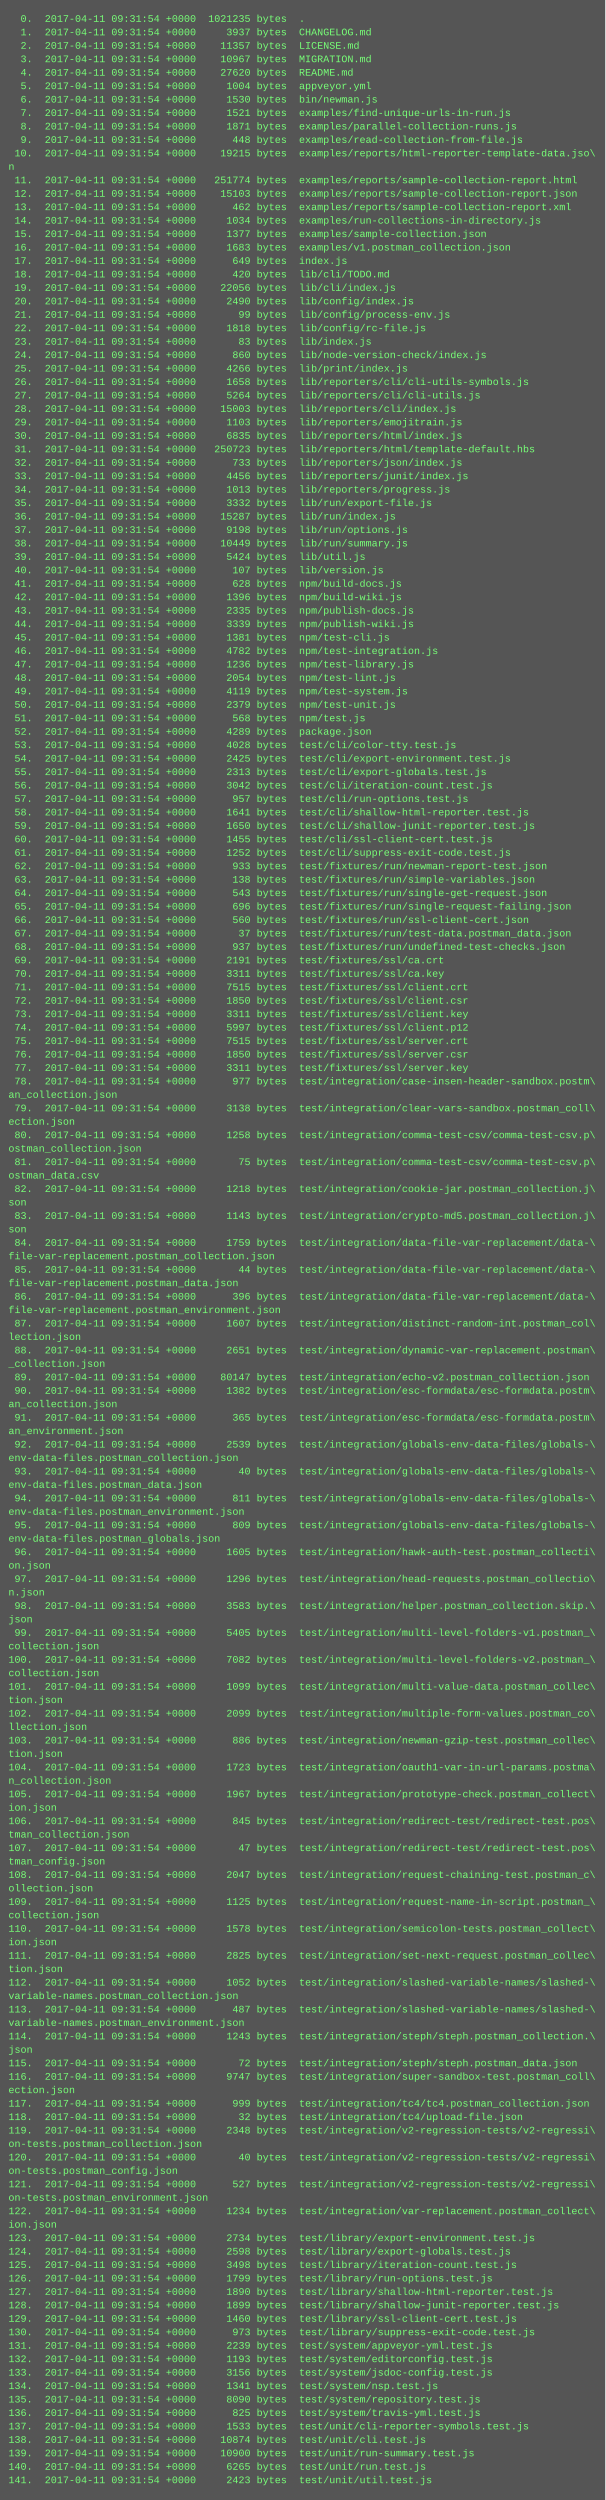
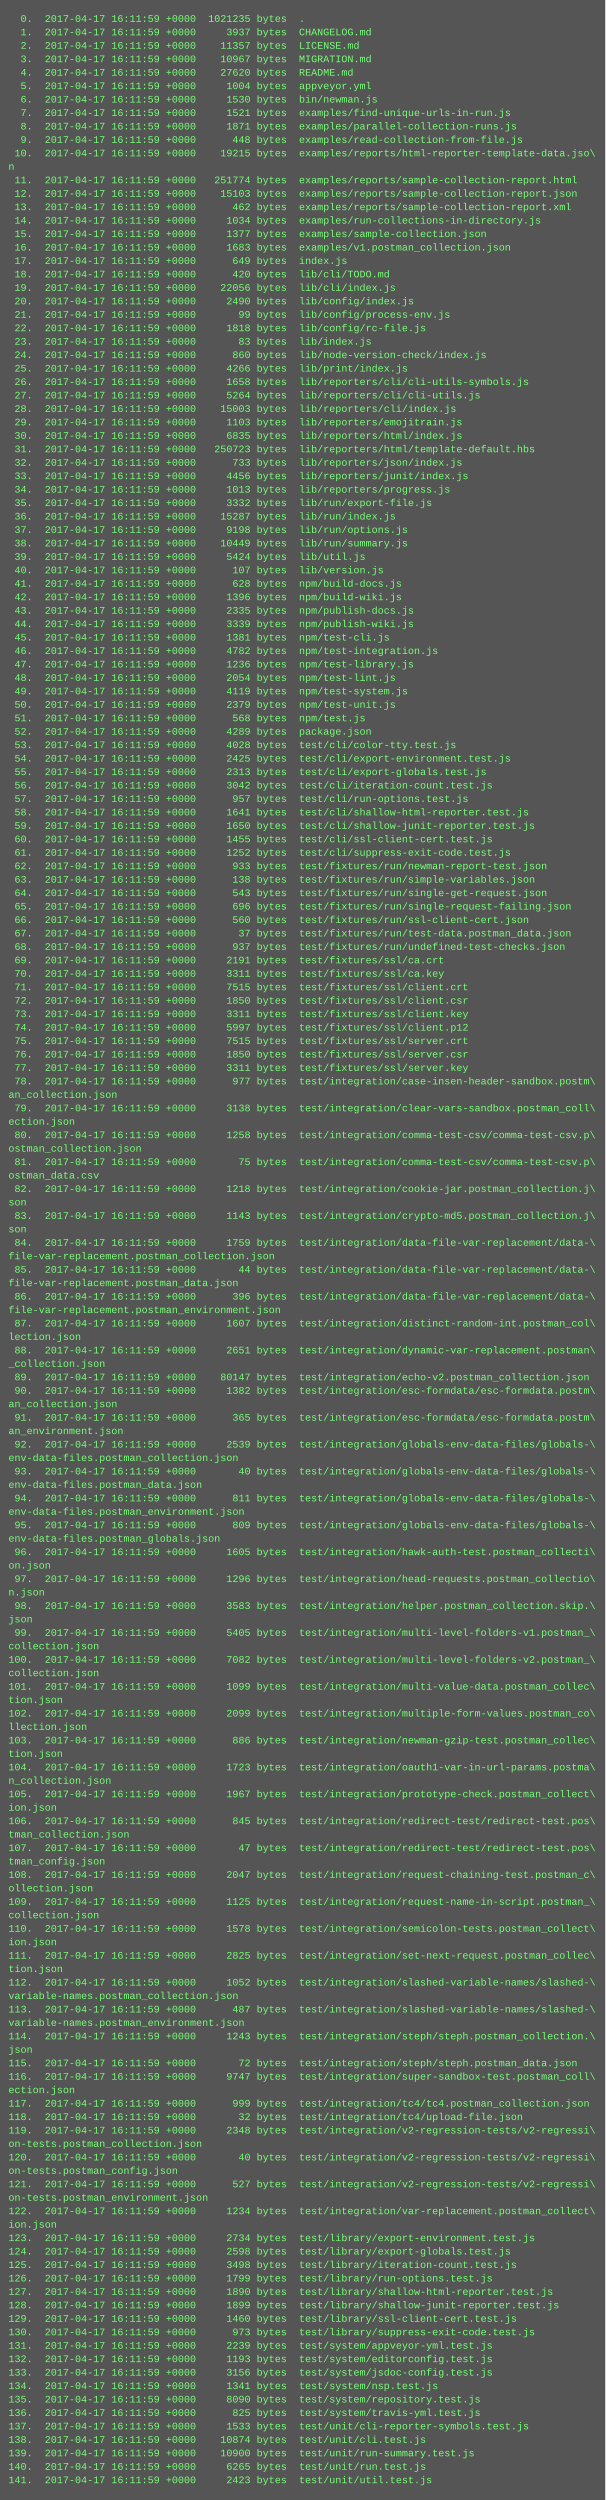
<svg xmlns="http://www.w3.org/2000/svg" height="2974" width="720">
  <rect height="2974" fill="#555" width="720" />
  <text fill="#7f7" font-family="Courier New" font-size="12" xml:space="preserve">
-     <tspan x="10" y="26">  0.  2017-04-11 09:31:54 +0000  1021235 bytes  .</tspan>
-     <tspan x="10" y="42">  1.  2017-04-11 09:31:54 +0000     3937 bytes  CHANGELOG.md</tspan>
-     <tspan x="10" y="58">  2.  2017-04-11 09:31:54 +0000    11357 bytes  LICENSE.md</tspan>
-     <tspan x="10" y="74">  3.  2017-04-11 09:31:54 +0000    10967 bytes  MIGRATION.md</tspan>
-     <tspan x="10" y="90">  4.  2017-04-11 09:31:54 +0000    27620 bytes  README.md</tspan>
-     <tspan x="10" y="106">  5.  2017-04-11 09:31:54 +0000     1004 bytes  appveyor.yml</tspan>
-     <tspan x="10" y="122">  6.  2017-04-11 09:31:54 +0000     1530 bytes  bin/newman.js</tspan>
-     <tspan x="10" y="138">  7.  2017-04-11 09:31:54 +0000     1521 bytes  examples/find-unique-urls-in-run.js</tspan>
-     <tspan x="10" y="154">  8.  2017-04-11 09:31:54 +0000     1871 bytes  examples/parallel-collection-runs.js</tspan>
-     <tspan x="10" y="170">  9.  2017-04-11 09:31:54 +0000      448 bytes  examples/read-collection-from-file.js</tspan>
-     <tspan x="10" y="186"> 10.  2017-04-11 09:31:54 +0000    19215 bytes  examples/reports/html-reporter-template-data.jso\</tspan>
+     <tspan x="10" y="26">  0.  2017-04-17 16:11:59 +0000  1021235 bytes  .</tspan>
+     <tspan x="10" y="42">  1.  2017-04-17 16:11:59 +0000     3937 bytes  CHANGELOG.md</tspan>
+     <tspan x="10" y="58">  2.  2017-04-17 16:11:59 +0000    11357 bytes  LICENSE.md</tspan>
+     <tspan x="10" y="74">  3.  2017-04-17 16:11:59 +0000    10967 bytes  MIGRATION.md</tspan>
+     <tspan x="10" y="90">  4.  2017-04-17 16:11:59 +0000    27620 bytes  README.md</tspan>
+     <tspan x="10" y="106">  5.  2017-04-17 16:11:59 +0000     1004 bytes  appveyor.yml</tspan>
+     <tspan x="10" y="122">  6.  2017-04-17 16:11:59 +0000     1530 bytes  bin/newman.js</tspan>
+     <tspan x="10" y="138">  7.  2017-04-17 16:11:59 +0000     1521 bytes  examples/find-unique-urls-in-run.js</tspan>
+     <tspan x="10" y="154">  8.  2017-04-17 16:11:59 +0000     1871 bytes  examples/parallel-collection-runs.js</tspan>
+     <tspan x="10" y="170">  9.  2017-04-17 16:11:59 +0000      448 bytes  examples/read-collection-from-file.js</tspan>
+     <tspan x="10" y="186"> 10.  2017-04-17 16:11:59 +0000    19215 bytes  examples/reports/html-reporter-template-data.jso\</tspan>
    <tspan x="10" y="202">n</tspan>
-     <tspan x="10" y="218"> 11.  2017-04-11 09:31:54 +0000   251774 bytes  examples/reports/sample-collection-report.html</tspan>
-     <tspan x="10" y="234"> 12.  2017-04-11 09:31:54 +0000    15103 bytes  examples/reports/sample-collection-report.json</tspan>
-     <tspan x="10" y="250"> 13.  2017-04-11 09:31:54 +0000      462 bytes  examples/reports/sample-collection-report.xml</tspan>
-     <tspan x="10" y="266"> 14.  2017-04-11 09:31:54 +0000     1034 bytes  examples/run-collections-in-directory.js</tspan>
-     <tspan x="10" y="282"> 15.  2017-04-11 09:31:54 +0000     1377 bytes  examples/sample-collection.json</tspan>
-     <tspan x="10" y="298"> 16.  2017-04-11 09:31:54 +0000     1683 bytes  examples/v1.postman_collection.json</tspan>
-     <tspan x="10" y="314"> 17.  2017-04-11 09:31:54 +0000      649 bytes  index.js</tspan>
-     <tspan x="10" y="330"> 18.  2017-04-11 09:31:54 +0000      420 bytes  lib/cli/TODO.md</tspan>
-     <tspan x="10" y="346"> 19.  2017-04-11 09:31:54 +0000    22056 bytes  lib/cli/index.js</tspan>
-     <tspan x="10" y="362"> 20.  2017-04-11 09:31:54 +0000     2490 bytes  lib/config/index.js</tspan>
-     <tspan x="10" y="378"> 21.  2017-04-11 09:31:54 +0000       99 bytes  lib/config/process-env.js</tspan>
-     <tspan x="10" y="394"> 22.  2017-04-11 09:31:54 +0000     1818 bytes  lib/config/rc-file.js</tspan>
-     <tspan x="10" y="410"> 23.  2017-04-11 09:31:54 +0000       83 bytes  lib/index.js</tspan>
-     <tspan x="10" y="426"> 24.  2017-04-11 09:31:54 +0000      860 bytes  lib/node-version-check/index.js</tspan>
-     <tspan x="10" y="442"> 25.  2017-04-11 09:31:54 +0000     4266 bytes  lib/print/index.js</tspan>
-     <tspan x="10" y="458"> 26.  2017-04-11 09:31:54 +0000     1658 bytes  lib/reporters/cli/cli-utils-symbols.js</tspan>
-     <tspan x="10" y="474"> 27.  2017-04-11 09:31:54 +0000     5264 bytes  lib/reporters/cli/cli-utils.js</tspan>
-     <tspan x="10" y="490"> 28.  2017-04-11 09:31:54 +0000    15003 bytes  lib/reporters/cli/index.js</tspan>
-     <tspan x="10" y="506"> 29.  2017-04-11 09:31:54 +0000     1103 bytes  lib/reporters/emojitrain.js</tspan>
-     <tspan x="10" y="522"> 30.  2017-04-11 09:31:54 +0000     6835 bytes  lib/reporters/html/index.js</tspan>
-     <tspan x="10" y="538"> 31.  2017-04-11 09:31:54 +0000   250723 bytes  lib/reporters/html/template-default.hbs</tspan>
-     <tspan x="10" y="554"> 32.  2017-04-11 09:31:54 +0000      733 bytes  lib/reporters/json/index.js</tspan>
-     <tspan x="10" y="570"> 33.  2017-04-11 09:31:54 +0000     4456 bytes  lib/reporters/junit/index.js</tspan>
-     <tspan x="10" y="586"> 34.  2017-04-11 09:31:54 +0000     1013 bytes  lib/reporters/progress.js</tspan>
-     <tspan x="10" y="602"> 35.  2017-04-11 09:31:54 +0000     3332 bytes  lib/run/export-file.js</tspan>
-     <tspan x="10" y="618"> 36.  2017-04-11 09:31:54 +0000    15287 bytes  lib/run/index.js</tspan>
-     <tspan x="10" y="634"> 37.  2017-04-11 09:31:54 +0000     9198 bytes  lib/run/options.js</tspan>
-     <tspan x="10" y="650"> 38.  2017-04-11 09:31:54 +0000    10449 bytes  lib/run/summary.js</tspan>
-     <tspan x="10" y="666"> 39.  2017-04-11 09:31:54 +0000     5424 bytes  lib/util.js</tspan>
-     <tspan x="10" y="682"> 40.  2017-04-11 09:31:54 +0000      107 bytes  lib/version.js</tspan>
-     <tspan x="10" y="698"> 41.  2017-04-11 09:31:54 +0000      628 bytes  npm/build-docs.js</tspan>
-     <tspan x="10" y="714"> 42.  2017-04-11 09:31:54 +0000     1396 bytes  npm/build-wiki.js</tspan>
-     <tspan x="10" y="730"> 43.  2017-04-11 09:31:54 +0000     2335 bytes  npm/publish-docs.js</tspan>
-     <tspan x="10" y="746"> 44.  2017-04-11 09:31:54 +0000     3339 bytes  npm/publish-wiki.js</tspan>
-     <tspan x="10" y="762"> 45.  2017-04-11 09:31:54 +0000     1381 bytes  npm/test-cli.js</tspan>
-     <tspan x="10" y="778"> 46.  2017-04-11 09:31:54 +0000     4782 bytes  npm/test-integration.js</tspan>
-     <tspan x="10" y="794"> 47.  2017-04-11 09:31:54 +0000     1236 bytes  npm/test-library.js</tspan>
-     <tspan x="10" y="810"> 48.  2017-04-11 09:31:54 +0000     2054 bytes  npm/test-lint.js</tspan>
-     <tspan x="10" y="826"> 49.  2017-04-11 09:31:54 +0000     4119 bytes  npm/test-system.js</tspan>
-     <tspan x="10" y="842"> 50.  2017-04-11 09:31:54 +0000     2379 bytes  npm/test-unit.js</tspan>
-     <tspan x="10" y="858"> 51.  2017-04-11 09:31:54 +0000      568 bytes  npm/test.js</tspan>
-     <tspan x="10" y="874"> 52.  2017-04-11 09:31:54 +0000     4289 bytes  package.json</tspan>
-     <tspan x="10" y="890"> 53.  2017-04-11 09:31:54 +0000     4028 bytes  test/cli/color-tty.test.js</tspan>
-     <tspan x="10" y="906"> 54.  2017-04-11 09:31:54 +0000     2425 bytes  test/cli/export-environment.test.js</tspan>
-     <tspan x="10" y="922"> 55.  2017-04-11 09:31:54 +0000     2313 bytes  test/cli/export-globals.test.js</tspan>
-     <tspan x="10" y="938"> 56.  2017-04-11 09:31:54 +0000     3042 bytes  test/cli/iteration-count.test.js</tspan>
-     <tspan x="10" y="954"> 57.  2017-04-11 09:31:54 +0000      957 bytes  test/cli/run-options.test.js</tspan>
-     <tspan x="10" y="970"> 58.  2017-04-11 09:31:54 +0000     1641 bytes  test/cli/shallow-html-reporter.test.js</tspan>
-     <tspan x="10" y="986"> 59.  2017-04-11 09:31:54 +0000     1650 bytes  test/cli/shallow-junit-reporter.test.js</tspan>
-     <tspan x="10" y="1002"> 60.  2017-04-11 09:31:54 +0000     1455 bytes  test/cli/ssl-client-cert.test.js</tspan>
-     <tspan x="10" y="1018"> 61.  2017-04-11 09:31:54 +0000     1252 bytes  test/cli/suppress-exit-code.test.js</tspan>
-     <tspan x="10" y="1034"> 62.  2017-04-11 09:31:54 +0000      933 bytes  test/fixtures/run/newman-report-test.json</tspan>
-     <tspan x="10" y="1050"> 63.  2017-04-11 09:31:54 +0000      138 bytes  test/fixtures/run/simple-variables.json</tspan>
-     <tspan x="10" y="1066"> 64.  2017-04-11 09:31:54 +0000      543 bytes  test/fixtures/run/single-get-request.json</tspan>
-     <tspan x="10" y="1082"> 65.  2017-04-11 09:31:54 +0000      696 bytes  test/fixtures/run/single-request-failing.json</tspan>
-     <tspan x="10" y="1098"> 66.  2017-04-11 09:31:54 +0000      560 bytes  test/fixtures/run/ssl-client-cert.json</tspan>
-     <tspan x="10" y="1114"> 67.  2017-04-11 09:31:54 +0000       37 bytes  test/fixtures/run/test-data.postman_data.json</tspan>
-     <tspan x="10" y="1130"> 68.  2017-04-11 09:31:54 +0000      937 bytes  test/fixtures/run/undefined-test-checks.json</tspan>
-     <tspan x="10" y="1146"> 69.  2017-04-11 09:31:54 +0000     2191 bytes  test/fixtures/ssl/ca.crt</tspan>
-     <tspan x="10" y="1162"> 70.  2017-04-11 09:31:54 +0000     3311 bytes  test/fixtures/ssl/ca.key</tspan>
-     <tspan x="10" y="1178"> 71.  2017-04-11 09:31:54 +0000     7515 bytes  test/fixtures/ssl/client.crt</tspan>
-     <tspan x="10" y="1194"> 72.  2017-04-11 09:31:54 +0000     1850 bytes  test/fixtures/ssl/client.csr</tspan>
-     <tspan x="10" y="1210"> 73.  2017-04-11 09:31:54 +0000     3311 bytes  test/fixtures/ssl/client.key</tspan>
-     <tspan x="10" y="1226"> 74.  2017-04-11 09:31:54 +0000     5997 bytes  test/fixtures/ssl/client.p12</tspan>
-     <tspan x="10" y="1242"> 75.  2017-04-11 09:31:54 +0000     7515 bytes  test/fixtures/ssl/server.crt</tspan>
-     <tspan x="10" y="1258"> 76.  2017-04-11 09:31:54 +0000     1850 bytes  test/fixtures/ssl/server.csr</tspan>
-     <tspan x="10" y="1274"> 77.  2017-04-11 09:31:54 +0000     3311 bytes  test/fixtures/ssl/server.key</tspan>
-     <tspan x="10" y="1290"> 78.  2017-04-11 09:31:54 +0000      977 bytes  test/integration/case-insen-header-sandbox.postm\</tspan>
+     <tspan x="10" y="218"> 11.  2017-04-17 16:11:59 +0000   251774 bytes  examples/reports/sample-collection-report.html</tspan>
+     <tspan x="10" y="234"> 12.  2017-04-17 16:11:59 +0000    15103 bytes  examples/reports/sample-collection-report.json</tspan>
+     <tspan x="10" y="250"> 13.  2017-04-17 16:11:59 +0000      462 bytes  examples/reports/sample-collection-report.xml</tspan>
+     <tspan x="10" y="266"> 14.  2017-04-17 16:11:59 +0000     1034 bytes  examples/run-collections-in-directory.js</tspan>
+     <tspan x="10" y="282"> 15.  2017-04-17 16:11:59 +0000     1377 bytes  examples/sample-collection.json</tspan>
+     <tspan x="10" y="298"> 16.  2017-04-17 16:11:59 +0000     1683 bytes  examples/v1.postman_collection.json</tspan>
+     <tspan x="10" y="314"> 17.  2017-04-17 16:11:59 +0000      649 bytes  index.js</tspan>
+     <tspan x="10" y="330"> 18.  2017-04-17 16:11:59 +0000      420 bytes  lib/cli/TODO.md</tspan>
+     <tspan x="10" y="346"> 19.  2017-04-17 16:11:59 +0000    22056 bytes  lib/cli/index.js</tspan>
+     <tspan x="10" y="362"> 20.  2017-04-17 16:11:59 +0000     2490 bytes  lib/config/index.js</tspan>
+     <tspan x="10" y="378"> 21.  2017-04-17 16:11:59 +0000       99 bytes  lib/config/process-env.js</tspan>
+     <tspan x="10" y="394"> 22.  2017-04-17 16:11:59 +0000     1818 bytes  lib/config/rc-file.js</tspan>
+     <tspan x="10" y="410"> 23.  2017-04-17 16:11:59 +0000       83 bytes  lib/index.js</tspan>
+     <tspan x="10" y="426"> 24.  2017-04-17 16:11:59 +0000      860 bytes  lib/node-version-check/index.js</tspan>
+     <tspan x="10" y="442"> 25.  2017-04-17 16:11:59 +0000     4266 bytes  lib/print/index.js</tspan>
+     <tspan x="10" y="458"> 26.  2017-04-17 16:11:59 +0000     1658 bytes  lib/reporters/cli/cli-utils-symbols.js</tspan>
+     <tspan x="10" y="474"> 27.  2017-04-17 16:11:59 +0000     5264 bytes  lib/reporters/cli/cli-utils.js</tspan>
+     <tspan x="10" y="490"> 28.  2017-04-17 16:11:59 +0000    15003 bytes  lib/reporters/cli/index.js</tspan>
+     <tspan x="10" y="506"> 29.  2017-04-17 16:11:59 +0000     1103 bytes  lib/reporters/emojitrain.js</tspan>
+     <tspan x="10" y="522"> 30.  2017-04-17 16:11:59 +0000     6835 bytes  lib/reporters/html/index.js</tspan>
+     <tspan x="10" y="538"> 31.  2017-04-17 16:11:59 +0000   250723 bytes  lib/reporters/html/template-default.hbs</tspan>
+     <tspan x="10" y="554"> 32.  2017-04-17 16:11:59 +0000      733 bytes  lib/reporters/json/index.js</tspan>
+     <tspan x="10" y="570"> 33.  2017-04-17 16:11:59 +0000     4456 bytes  lib/reporters/junit/index.js</tspan>
+     <tspan x="10" y="586"> 34.  2017-04-17 16:11:59 +0000     1013 bytes  lib/reporters/progress.js</tspan>
+     <tspan x="10" y="602"> 35.  2017-04-17 16:11:59 +0000     3332 bytes  lib/run/export-file.js</tspan>
+     <tspan x="10" y="618"> 36.  2017-04-17 16:11:59 +0000    15287 bytes  lib/run/index.js</tspan>
+     <tspan x="10" y="634"> 37.  2017-04-17 16:11:59 +0000     9198 bytes  lib/run/options.js</tspan>
+     <tspan x="10" y="650"> 38.  2017-04-17 16:11:59 +0000    10449 bytes  lib/run/summary.js</tspan>
+     <tspan x="10" y="666"> 39.  2017-04-17 16:11:59 +0000     5424 bytes  lib/util.js</tspan>
+     <tspan x="10" y="682"> 40.  2017-04-17 16:11:59 +0000      107 bytes  lib/version.js</tspan>
+     <tspan x="10" y="698"> 41.  2017-04-17 16:11:59 +0000      628 bytes  npm/build-docs.js</tspan>
+     <tspan x="10" y="714"> 42.  2017-04-17 16:11:59 +0000     1396 bytes  npm/build-wiki.js</tspan>
+     <tspan x="10" y="730"> 43.  2017-04-17 16:11:59 +0000     2335 bytes  npm/publish-docs.js</tspan>
+     <tspan x="10" y="746"> 44.  2017-04-17 16:11:59 +0000     3339 bytes  npm/publish-wiki.js</tspan>
+     <tspan x="10" y="762"> 45.  2017-04-17 16:11:59 +0000     1381 bytes  npm/test-cli.js</tspan>
+     <tspan x="10" y="778"> 46.  2017-04-17 16:11:59 +0000     4782 bytes  npm/test-integration.js</tspan>
+     <tspan x="10" y="794"> 47.  2017-04-17 16:11:59 +0000     1236 bytes  npm/test-library.js</tspan>
+     <tspan x="10" y="810"> 48.  2017-04-17 16:11:59 +0000     2054 bytes  npm/test-lint.js</tspan>
+     <tspan x="10" y="826"> 49.  2017-04-17 16:11:59 +0000     4119 bytes  npm/test-system.js</tspan>
+     <tspan x="10" y="842"> 50.  2017-04-17 16:11:59 +0000     2379 bytes  npm/test-unit.js</tspan>
+     <tspan x="10" y="858"> 51.  2017-04-17 16:11:59 +0000      568 bytes  npm/test.js</tspan>
+     <tspan x="10" y="874"> 52.  2017-04-17 16:11:59 +0000     4289 bytes  package.json</tspan>
+     <tspan x="10" y="890"> 53.  2017-04-17 16:11:59 +0000     4028 bytes  test/cli/color-tty.test.js</tspan>
+     <tspan x="10" y="906"> 54.  2017-04-17 16:11:59 +0000     2425 bytes  test/cli/export-environment.test.js</tspan>
+     <tspan x="10" y="922"> 55.  2017-04-17 16:11:59 +0000     2313 bytes  test/cli/export-globals.test.js</tspan>
+     <tspan x="10" y="938"> 56.  2017-04-17 16:11:59 +0000     3042 bytes  test/cli/iteration-count.test.js</tspan>
+     <tspan x="10" y="954"> 57.  2017-04-17 16:11:59 +0000      957 bytes  test/cli/run-options.test.js</tspan>
+     <tspan x="10" y="970"> 58.  2017-04-17 16:11:59 +0000     1641 bytes  test/cli/shallow-html-reporter.test.js</tspan>
+     <tspan x="10" y="986"> 59.  2017-04-17 16:11:59 +0000     1650 bytes  test/cli/shallow-junit-reporter.test.js</tspan>
+     <tspan x="10" y="1002"> 60.  2017-04-17 16:11:59 +0000     1455 bytes  test/cli/ssl-client-cert.test.js</tspan>
+     <tspan x="10" y="1018"> 61.  2017-04-17 16:11:59 +0000     1252 bytes  test/cli/suppress-exit-code.test.js</tspan>
+     <tspan x="10" y="1034"> 62.  2017-04-17 16:11:59 +0000      933 bytes  test/fixtures/run/newman-report-test.json</tspan>
+     <tspan x="10" y="1050"> 63.  2017-04-17 16:11:59 +0000      138 bytes  test/fixtures/run/simple-variables.json</tspan>
+     <tspan x="10" y="1066"> 64.  2017-04-17 16:11:59 +0000      543 bytes  test/fixtures/run/single-get-request.json</tspan>
+     <tspan x="10" y="1082"> 65.  2017-04-17 16:11:59 +0000      696 bytes  test/fixtures/run/single-request-failing.json</tspan>
+     <tspan x="10" y="1098"> 66.  2017-04-17 16:11:59 +0000      560 bytes  test/fixtures/run/ssl-client-cert.json</tspan>
+     <tspan x="10" y="1114"> 67.  2017-04-17 16:11:59 +0000       37 bytes  test/fixtures/run/test-data.postman_data.json</tspan>
+     <tspan x="10" y="1130"> 68.  2017-04-17 16:11:59 +0000      937 bytes  test/fixtures/run/undefined-test-checks.json</tspan>
+     <tspan x="10" y="1146"> 69.  2017-04-17 16:11:59 +0000     2191 bytes  test/fixtures/ssl/ca.crt</tspan>
+     <tspan x="10" y="1162"> 70.  2017-04-17 16:11:59 +0000     3311 bytes  test/fixtures/ssl/ca.key</tspan>
+     <tspan x="10" y="1178"> 71.  2017-04-17 16:11:59 +0000     7515 bytes  test/fixtures/ssl/client.crt</tspan>
+     <tspan x="10" y="1194"> 72.  2017-04-17 16:11:59 +0000     1850 bytes  test/fixtures/ssl/client.csr</tspan>
+     <tspan x="10" y="1210"> 73.  2017-04-17 16:11:59 +0000     3311 bytes  test/fixtures/ssl/client.key</tspan>
+     <tspan x="10" y="1226"> 74.  2017-04-17 16:11:59 +0000     5997 bytes  test/fixtures/ssl/client.p12</tspan>
+     <tspan x="10" y="1242"> 75.  2017-04-17 16:11:59 +0000     7515 bytes  test/fixtures/ssl/server.crt</tspan>
+     <tspan x="10" y="1258"> 76.  2017-04-17 16:11:59 +0000     1850 bytes  test/fixtures/ssl/server.csr</tspan>
+     <tspan x="10" y="1274"> 77.  2017-04-17 16:11:59 +0000     3311 bytes  test/fixtures/ssl/server.key</tspan>
+     <tspan x="10" y="1290"> 78.  2017-04-17 16:11:59 +0000      977 bytes  test/integration/case-insen-header-sandbox.postm\</tspan>
    <tspan x="10" y="1306">an_collection.json</tspan>
-     <tspan x="10" y="1322"> 79.  2017-04-11 09:31:54 +0000     3138 bytes  test/integration/clear-vars-sandbox.postman_coll\</tspan>
+     <tspan x="10" y="1322"> 79.  2017-04-17 16:11:59 +0000     3138 bytes  test/integration/clear-vars-sandbox.postman_coll\</tspan>
    <tspan x="10" y="1338">ection.json</tspan>
-     <tspan x="10" y="1354"> 80.  2017-04-11 09:31:54 +0000     1258 bytes  test/integration/comma-test-csv/comma-test-csv.p\</tspan>
+     <tspan x="10" y="1354"> 80.  2017-04-17 16:11:59 +0000     1258 bytes  test/integration/comma-test-csv/comma-test-csv.p\</tspan>
    <tspan x="10" y="1370">ostman_collection.json</tspan>
-     <tspan x="10" y="1386"> 81.  2017-04-11 09:31:54 +0000       75 bytes  test/integration/comma-test-csv/comma-test-csv.p\</tspan>
+     <tspan x="10" y="1386"> 81.  2017-04-17 16:11:59 +0000       75 bytes  test/integration/comma-test-csv/comma-test-csv.p\</tspan>
    <tspan x="10" y="1402">ostman_data.csv</tspan>
-     <tspan x="10" y="1418"> 82.  2017-04-11 09:31:54 +0000     1218 bytes  test/integration/cookie-jar.postman_collection.j\</tspan>
+     <tspan x="10" y="1418"> 82.  2017-04-17 16:11:59 +0000     1218 bytes  test/integration/cookie-jar.postman_collection.j\</tspan>
    <tspan x="10" y="1434">son</tspan>
-     <tspan x="10" y="1450"> 83.  2017-04-11 09:31:54 +0000     1143 bytes  test/integration/crypto-md5.postman_collection.j\</tspan>
+     <tspan x="10" y="1450"> 83.  2017-04-17 16:11:59 +0000     1143 bytes  test/integration/crypto-md5.postman_collection.j\</tspan>
    <tspan x="10" y="1466">son</tspan>
-     <tspan x="10" y="1482"> 84.  2017-04-11 09:31:54 +0000     1759 bytes  test/integration/data-file-var-replacement/data-\</tspan>
+     <tspan x="10" y="1482"> 84.  2017-04-17 16:11:59 +0000     1759 bytes  test/integration/data-file-var-replacement/data-\</tspan>
    <tspan x="10" y="1498">file-var-replacement.postman_collection.json</tspan>
-     <tspan x="10" y="1514"> 85.  2017-04-11 09:31:54 +0000       44 bytes  test/integration/data-file-var-replacement/data-\</tspan>
+     <tspan x="10" y="1514"> 85.  2017-04-17 16:11:59 +0000       44 bytes  test/integration/data-file-var-replacement/data-\</tspan>
    <tspan x="10" y="1530">file-var-replacement.postman_data.json</tspan>
-     <tspan x="10" y="1546"> 86.  2017-04-11 09:31:54 +0000      396 bytes  test/integration/data-file-var-replacement/data-\</tspan>
+     <tspan x="10" y="1546"> 86.  2017-04-17 16:11:59 +0000      396 bytes  test/integration/data-file-var-replacement/data-\</tspan>
    <tspan x="10" y="1562">file-var-replacement.postman_environment.json</tspan>
-     <tspan x="10" y="1578"> 87.  2017-04-11 09:31:54 +0000     1607 bytes  test/integration/distinct-random-int.postman_col\</tspan>
+     <tspan x="10" y="1578"> 87.  2017-04-17 16:11:59 +0000     1607 bytes  test/integration/distinct-random-int.postman_col\</tspan>
    <tspan x="10" y="1594">lection.json</tspan>
-     <tspan x="10" y="1610"> 88.  2017-04-11 09:31:54 +0000     2651 bytes  test/integration/dynamic-var-replacement.postman\</tspan>
+     <tspan x="10" y="1610"> 88.  2017-04-17 16:11:59 +0000     2651 bytes  test/integration/dynamic-var-replacement.postman\</tspan>
    <tspan x="10" y="1626">_collection.json</tspan>
-     <tspan x="10" y="1642"> 89.  2017-04-11 09:31:54 +0000    80147 bytes  test/integration/echo-v2.postman_collection.json</tspan>
-     <tspan x="10" y="1658"> 90.  2017-04-11 09:31:54 +0000     1382 bytes  test/integration/esc-formdata/esc-formdata.postm\</tspan>
+     <tspan x="10" y="1642"> 89.  2017-04-17 16:11:59 +0000    80147 bytes  test/integration/echo-v2.postman_collection.json</tspan>
+     <tspan x="10" y="1658"> 90.  2017-04-17 16:11:59 +0000     1382 bytes  test/integration/esc-formdata/esc-formdata.postm\</tspan>
    <tspan x="10" y="1674">an_collection.json</tspan>
-     <tspan x="10" y="1690"> 91.  2017-04-11 09:31:54 +0000      365 bytes  test/integration/esc-formdata/esc-formdata.postm\</tspan>
+     <tspan x="10" y="1690"> 91.  2017-04-17 16:11:59 +0000      365 bytes  test/integration/esc-formdata/esc-formdata.postm\</tspan>
    <tspan x="10" y="1706">an_environment.json</tspan>
-     <tspan x="10" y="1722"> 92.  2017-04-11 09:31:54 +0000     2539 bytes  test/integration/globals-env-data-files/globals-\</tspan>
+     <tspan x="10" y="1722"> 92.  2017-04-17 16:11:59 +0000     2539 bytes  test/integration/globals-env-data-files/globals-\</tspan>
    <tspan x="10" y="1738">env-data-files.postman_collection.json</tspan>
-     <tspan x="10" y="1754"> 93.  2017-04-11 09:31:54 +0000       40 bytes  test/integration/globals-env-data-files/globals-\</tspan>
+     <tspan x="10" y="1754"> 93.  2017-04-17 16:11:59 +0000       40 bytes  test/integration/globals-env-data-files/globals-\</tspan>
    <tspan x="10" y="1770">env-data-files.postman_data.json</tspan>
-     <tspan x="10" y="1786"> 94.  2017-04-11 09:31:54 +0000      811 bytes  test/integration/globals-env-data-files/globals-\</tspan>
+     <tspan x="10" y="1786"> 94.  2017-04-17 16:11:59 +0000      811 bytes  test/integration/globals-env-data-files/globals-\</tspan>
    <tspan x="10" y="1802">env-data-files.postman_environment.json</tspan>
-     <tspan x="10" y="1818"> 95.  2017-04-11 09:31:54 +0000      809 bytes  test/integration/globals-env-data-files/globals-\</tspan>
+     <tspan x="10" y="1818"> 95.  2017-04-17 16:11:59 +0000      809 bytes  test/integration/globals-env-data-files/globals-\</tspan>
    <tspan x="10" y="1834">env-data-files.postman_globals.json</tspan>
-     <tspan x="10" y="1850"> 96.  2017-04-11 09:31:54 +0000     1605 bytes  test/integration/hawk-auth-test.postman_collecti\</tspan>
+     <tspan x="10" y="1850"> 96.  2017-04-17 16:11:59 +0000     1605 bytes  test/integration/hawk-auth-test.postman_collecti\</tspan>
    <tspan x="10" y="1866">on.json</tspan>
-     <tspan x="10" y="1882"> 97.  2017-04-11 09:31:54 +0000     1296 bytes  test/integration/head-requests.postman_collectio\</tspan>
+     <tspan x="10" y="1882"> 97.  2017-04-17 16:11:59 +0000     1296 bytes  test/integration/head-requests.postman_collectio\</tspan>
    <tspan x="10" y="1898">n.json</tspan>
-     <tspan x="10" y="1914"> 98.  2017-04-11 09:31:54 +0000     3583 bytes  test/integration/helper.postman_collection.skip.\</tspan>
+     <tspan x="10" y="1914"> 98.  2017-04-17 16:11:59 +0000     3583 bytes  test/integration/helper.postman_collection.skip.\</tspan>
    <tspan x="10" y="1930">json</tspan>
-     <tspan x="10" y="1946"> 99.  2017-04-11 09:31:54 +0000     5405 bytes  test/integration/multi-level-folders-v1.postman_\</tspan>
+     <tspan x="10" y="1946"> 99.  2017-04-17 16:11:59 +0000     5405 bytes  test/integration/multi-level-folders-v1.postman_\</tspan>
    <tspan x="10" y="1962">collection.json</tspan>
-     <tspan x="10" y="1978">100.  2017-04-11 09:31:54 +0000     7082 bytes  test/integration/multi-level-folders-v2.postman_\</tspan>
+     <tspan x="10" y="1978">100.  2017-04-17 16:11:59 +0000     7082 bytes  test/integration/multi-level-folders-v2.postman_\</tspan>
    <tspan x="10" y="1994">collection.json</tspan>
-     <tspan x="10" y="2010">101.  2017-04-11 09:31:54 +0000     1099 bytes  test/integration/multi-value-data.postman_collec\</tspan>
+     <tspan x="10" y="2010">101.  2017-04-17 16:11:59 +0000     1099 bytes  test/integration/multi-value-data.postman_collec\</tspan>
    <tspan x="10" y="2026">tion.json</tspan>
-     <tspan x="10" y="2042">102.  2017-04-11 09:31:54 +0000     2099 bytes  test/integration/multiple-form-values.postman_co\</tspan>
+     <tspan x="10" y="2042">102.  2017-04-17 16:11:59 +0000     2099 bytes  test/integration/multiple-form-values.postman_co\</tspan>
    <tspan x="10" y="2058">llection.json</tspan>
-     <tspan x="10" y="2074">103.  2017-04-11 09:31:54 +0000      886 bytes  test/integration/newman-gzip-test.postman_collec\</tspan>
+     <tspan x="10" y="2074">103.  2017-04-17 16:11:59 +0000      886 bytes  test/integration/newman-gzip-test.postman_collec\</tspan>
    <tspan x="10" y="2090">tion.json</tspan>
-     <tspan x="10" y="2106">104.  2017-04-11 09:31:54 +0000     1723 bytes  test/integration/oauth1-var-in-url-params.postma\</tspan>
+     <tspan x="10" y="2106">104.  2017-04-17 16:11:59 +0000     1723 bytes  test/integration/oauth1-var-in-url-params.postma\</tspan>
    <tspan x="10" y="2122">n_collection.json</tspan>
-     <tspan x="10" y="2138">105.  2017-04-11 09:31:54 +0000     1967 bytes  test/integration/prototype-check.postman_collect\</tspan>
+     <tspan x="10" y="2138">105.  2017-04-17 16:11:59 +0000     1967 bytes  test/integration/prototype-check.postman_collect\</tspan>
    <tspan x="10" y="2154">ion.json</tspan>
-     <tspan x="10" y="2170">106.  2017-04-11 09:31:54 +0000      845 bytes  test/integration/redirect-test/redirect-test.pos\</tspan>
+     <tspan x="10" y="2170">106.  2017-04-17 16:11:59 +0000      845 bytes  test/integration/redirect-test/redirect-test.pos\</tspan>
    <tspan x="10" y="2186">tman_collection.json</tspan>
-     <tspan x="10" y="2202">107.  2017-04-11 09:31:54 +0000       47 bytes  test/integration/redirect-test/redirect-test.pos\</tspan>
+     <tspan x="10" y="2202">107.  2017-04-17 16:11:59 +0000       47 bytes  test/integration/redirect-test/redirect-test.pos\</tspan>
    <tspan x="10" y="2218">tman_config.json</tspan>
-     <tspan x="10" y="2234">108.  2017-04-11 09:31:54 +0000     2047 bytes  test/integration/request-chaining-test.postman_c\</tspan>
+     <tspan x="10" y="2234">108.  2017-04-17 16:11:59 +0000     2047 bytes  test/integration/request-chaining-test.postman_c\</tspan>
    <tspan x="10" y="2250">ollection.json</tspan>
-     <tspan x="10" y="2266">109.  2017-04-11 09:31:54 +0000     1125 bytes  test/integration/request-name-in-script.postman_\</tspan>
+     <tspan x="10" y="2266">109.  2017-04-17 16:11:59 +0000     1125 bytes  test/integration/request-name-in-script.postman_\</tspan>
    <tspan x="10" y="2282">collection.json</tspan>
-     <tspan x="10" y="2298">110.  2017-04-11 09:31:54 +0000     1578 bytes  test/integration/semicolon-tests.postman_collect\</tspan>
+     <tspan x="10" y="2298">110.  2017-04-17 16:11:59 +0000     1578 bytes  test/integration/semicolon-tests.postman_collect\</tspan>
    <tspan x="10" y="2314">ion.json</tspan>
-     <tspan x="10" y="2330">111.  2017-04-11 09:31:54 +0000     2825 bytes  test/integration/set-next-request.postman_collec\</tspan>
+     <tspan x="10" y="2330">111.  2017-04-17 16:11:59 +0000     2825 bytes  test/integration/set-next-request.postman_collec\</tspan>
    <tspan x="10" y="2346">tion.json</tspan>
-     <tspan x="10" y="2362">112.  2017-04-11 09:31:54 +0000     1052 bytes  test/integration/slashed-variable-names/slashed-\</tspan>
+     <tspan x="10" y="2362">112.  2017-04-17 16:11:59 +0000     1052 bytes  test/integration/slashed-variable-names/slashed-\</tspan>
    <tspan x="10" y="2378">variable-names.postman_collection.json</tspan>
-     <tspan x="10" y="2394">113.  2017-04-11 09:31:54 +0000      487 bytes  test/integration/slashed-variable-names/slashed-\</tspan>
+     <tspan x="10" y="2394">113.  2017-04-17 16:11:59 +0000      487 bytes  test/integration/slashed-variable-names/slashed-\</tspan>
    <tspan x="10" y="2410">variable-names.postman_environment.json</tspan>
-     <tspan x="10" y="2426">114.  2017-04-11 09:31:54 +0000     1243 bytes  test/integration/steph/steph.postman_collection.\</tspan>
+     <tspan x="10" y="2426">114.  2017-04-17 16:11:59 +0000     1243 bytes  test/integration/steph/steph.postman_collection.\</tspan>
    <tspan x="10" y="2442">json</tspan>
-     <tspan x="10" y="2458">115.  2017-04-11 09:31:54 +0000       72 bytes  test/integration/steph/steph.postman_data.json</tspan>
-     <tspan x="10" y="2474">116.  2017-04-11 09:31:54 +0000     9747 bytes  test/integration/super-sandbox-test.postman_coll\</tspan>
+     <tspan x="10" y="2458">115.  2017-04-17 16:11:59 +0000       72 bytes  test/integration/steph/steph.postman_data.json</tspan>
+     <tspan x="10" y="2474">116.  2017-04-17 16:11:59 +0000     9747 bytes  test/integration/super-sandbox-test.postman_coll\</tspan>
    <tspan x="10" y="2490">ection.json</tspan>
-     <tspan x="10" y="2506">117.  2017-04-11 09:31:54 +0000      999 bytes  test/integration/tc4/tc4.postman_collection.json</tspan>
-     <tspan x="10" y="2522">118.  2017-04-11 09:31:54 +0000       32 bytes  test/integration/tc4/upload-file.json</tspan>
-     <tspan x="10" y="2538">119.  2017-04-11 09:31:54 +0000     2348 bytes  test/integration/v2-regression-tests/v2-regressi\</tspan>
+     <tspan x="10" y="2506">117.  2017-04-17 16:11:59 +0000      999 bytes  test/integration/tc4/tc4.postman_collection.json</tspan>
+     <tspan x="10" y="2522">118.  2017-04-17 16:11:59 +0000       32 bytes  test/integration/tc4/upload-file.json</tspan>
+     <tspan x="10" y="2538">119.  2017-04-17 16:11:59 +0000     2348 bytes  test/integration/v2-regression-tests/v2-regressi\</tspan>
    <tspan x="10" y="2554">on-tests.postman_collection.json</tspan>
-     <tspan x="10" y="2570">120.  2017-04-11 09:31:54 +0000       40 bytes  test/integration/v2-regression-tests/v2-regressi\</tspan>
+     <tspan x="10" y="2570">120.  2017-04-17 16:11:59 +0000       40 bytes  test/integration/v2-regression-tests/v2-regressi\</tspan>
    <tspan x="10" y="2586">on-tests.postman_config.json</tspan>
-     <tspan x="10" y="2602">121.  2017-04-11 09:31:54 +0000      527 bytes  test/integration/v2-regression-tests/v2-regressi\</tspan>
+     <tspan x="10" y="2602">121.  2017-04-17 16:11:59 +0000      527 bytes  test/integration/v2-regression-tests/v2-regressi\</tspan>
    <tspan x="10" y="2618">on-tests.postman_environment.json</tspan>
-     <tspan x="10" y="2634">122.  2017-04-11 09:31:54 +0000     1234 bytes  test/integration/var-replacement.postman_collect\</tspan>
+     <tspan x="10" y="2634">122.  2017-04-17 16:11:59 +0000     1234 bytes  test/integration/var-replacement.postman_collect\</tspan>
    <tspan x="10" y="2650">ion.json</tspan>
-     <tspan x="10" y="2666">123.  2017-04-11 09:31:54 +0000     2734 bytes  test/library/export-environment.test.js</tspan>
-     <tspan x="10" y="2682">124.  2017-04-11 09:31:54 +0000     2598 bytes  test/library/export-globals.test.js</tspan>
-     <tspan x="10" y="2698">125.  2017-04-11 09:31:54 +0000     3498 bytes  test/library/iteration-count.test.js</tspan>
-     <tspan x="10" y="2714">126.  2017-04-11 09:31:54 +0000     1799 bytes  test/library/run-options.test.js</tspan>
-     <tspan x="10" y="2730">127.  2017-04-11 09:31:54 +0000     1890 bytes  test/library/shallow-html-reporter.test.js</tspan>
-     <tspan x="10" y="2746">128.  2017-04-11 09:31:54 +0000     1899 bytes  test/library/shallow-junit-reporter.test.js</tspan>
-     <tspan x="10" y="2762">129.  2017-04-11 09:31:54 +0000     1460 bytes  test/library/ssl-client-cert.test.js</tspan>
-     <tspan x="10" y="2778">130.  2017-04-11 09:31:54 +0000      973 bytes  test/library/suppress-exit-code.test.js</tspan>
-     <tspan x="10" y="2794">131.  2017-04-11 09:31:54 +0000     2239 bytes  test/system/appveyor-yml.test.js</tspan>
-     <tspan x="10" y="2810">132.  2017-04-11 09:31:54 +0000     1193 bytes  test/system/editorconfig.test.js</tspan>
-     <tspan x="10" y="2826">133.  2017-04-11 09:31:54 +0000     3156 bytes  test/system/jsdoc-config.test.js</tspan>
-     <tspan x="10" y="2842">134.  2017-04-11 09:31:54 +0000     1341 bytes  test/system/nsp.test.js</tspan>
-     <tspan x="10" y="2858">135.  2017-04-11 09:31:54 +0000     8090 bytes  test/system/repository.test.js</tspan>
-     <tspan x="10" y="2874">136.  2017-04-11 09:31:54 +0000      825 bytes  test/system/travis-yml.test.js</tspan>
-     <tspan x="10" y="2890">137.  2017-04-11 09:31:54 +0000     1533 bytes  test/unit/cli-reporter-symbols.test.js</tspan>
-     <tspan x="10" y="2906">138.  2017-04-11 09:31:54 +0000    10874 bytes  test/unit/cli.test.js</tspan>
-     <tspan x="10" y="2922">139.  2017-04-11 09:31:54 +0000    10900 bytes  test/unit/run-summary.test.js</tspan>
-     <tspan x="10" y="2938">140.  2017-04-11 09:31:54 +0000     6265 bytes  test/unit/run.test.js</tspan>
-     <tspan x="10" y="2954">141.  2017-04-11 09:31:54 +0000     2423 bytes  test/unit/util.test.js</tspan>
+     <tspan x="10" y="2666">123.  2017-04-17 16:11:59 +0000     2734 bytes  test/library/export-environment.test.js</tspan>
+     <tspan x="10" y="2682">124.  2017-04-17 16:11:59 +0000     2598 bytes  test/library/export-globals.test.js</tspan>
+     <tspan x="10" y="2698">125.  2017-04-17 16:11:59 +0000     3498 bytes  test/library/iteration-count.test.js</tspan>
+     <tspan x="10" y="2714">126.  2017-04-17 16:11:59 +0000     1799 bytes  test/library/run-options.test.js</tspan>
+     <tspan x="10" y="2730">127.  2017-04-17 16:11:59 +0000     1890 bytes  test/library/shallow-html-reporter.test.js</tspan>
+     <tspan x="10" y="2746">128.  2017-04-17 16:11:59 +0000     1899 bytes  test/library/shallow-junit-reporter.test.js</tspan>
+     <tspan x="10" y="2762">129.  2017-04-17 16:11:59 +0000     1460 bytes  test/library/ssl-client-cert.test.js</tspan>
+     <tspan x="10" y="2778">130.  2017-04-17 16:11:59 +0000      973 bytes  test/library/suppress-exit-code.test.js</tspan>
+     <tspan x="10" y="2794">131.  2017-04-17 16:11:59 +0000     2239 bytes  test/system/appveyor-yml.test.js</tspan>
+     <tspan x="10" y="2810">132.  2017-04-17 16:11:59 +0000     1193 bytes  test/system/editorconfig.test.js</tspan>
+     <tspan x="10" y="2826">133.  2017-04-17 16:11:59 +0000     3156 bytes  test/system/jsdoc-config.test.js</tspan>
+     <tspan x="10" y="2842">134.  2017-04-17 16:11:59 +0000     1341 bytes  test/system/nsp.test.js</tspan>
+     <tspan x="10" y="2858">135.  2017-04-17 16:11:59 +0000     8090 bytes  test/system/repository.test.js</tspan>
+     <tspan x="10" y="2874">136.  2017-04-17 16:11:59 +0000      825 bytes  test/system/travis-yml.test.js</tspan>
+     <tspan x="10" y="2890">137.  2017-04-17 16:11:59 +0000     1533 bytes  test/unit/cli-reporter-symbols.test.js</tspan>
+     <tspan x="10" y="2906">138.  2017-04-17 16:11:59 +0000    10874 bytes  test/unit/cli.test.js</tspan>
+     <tspan x="10" y="2922">139.  2017-04-17 16:11:59 +0000    10900 bytes  test/unit/run-summary.test.js</tspan>
+     <tspan x="10" y="2938">140.  2017-04-17 16:11:59 +0000     6265 bytes  test/unit/run.test.js</tspan>
+     <tspan x="10" y="2954">141.  2017-04-17 16:11:59 +0000     2423 bytes  test/unit/util.test.js</tspan>
  </text>
</svg>
